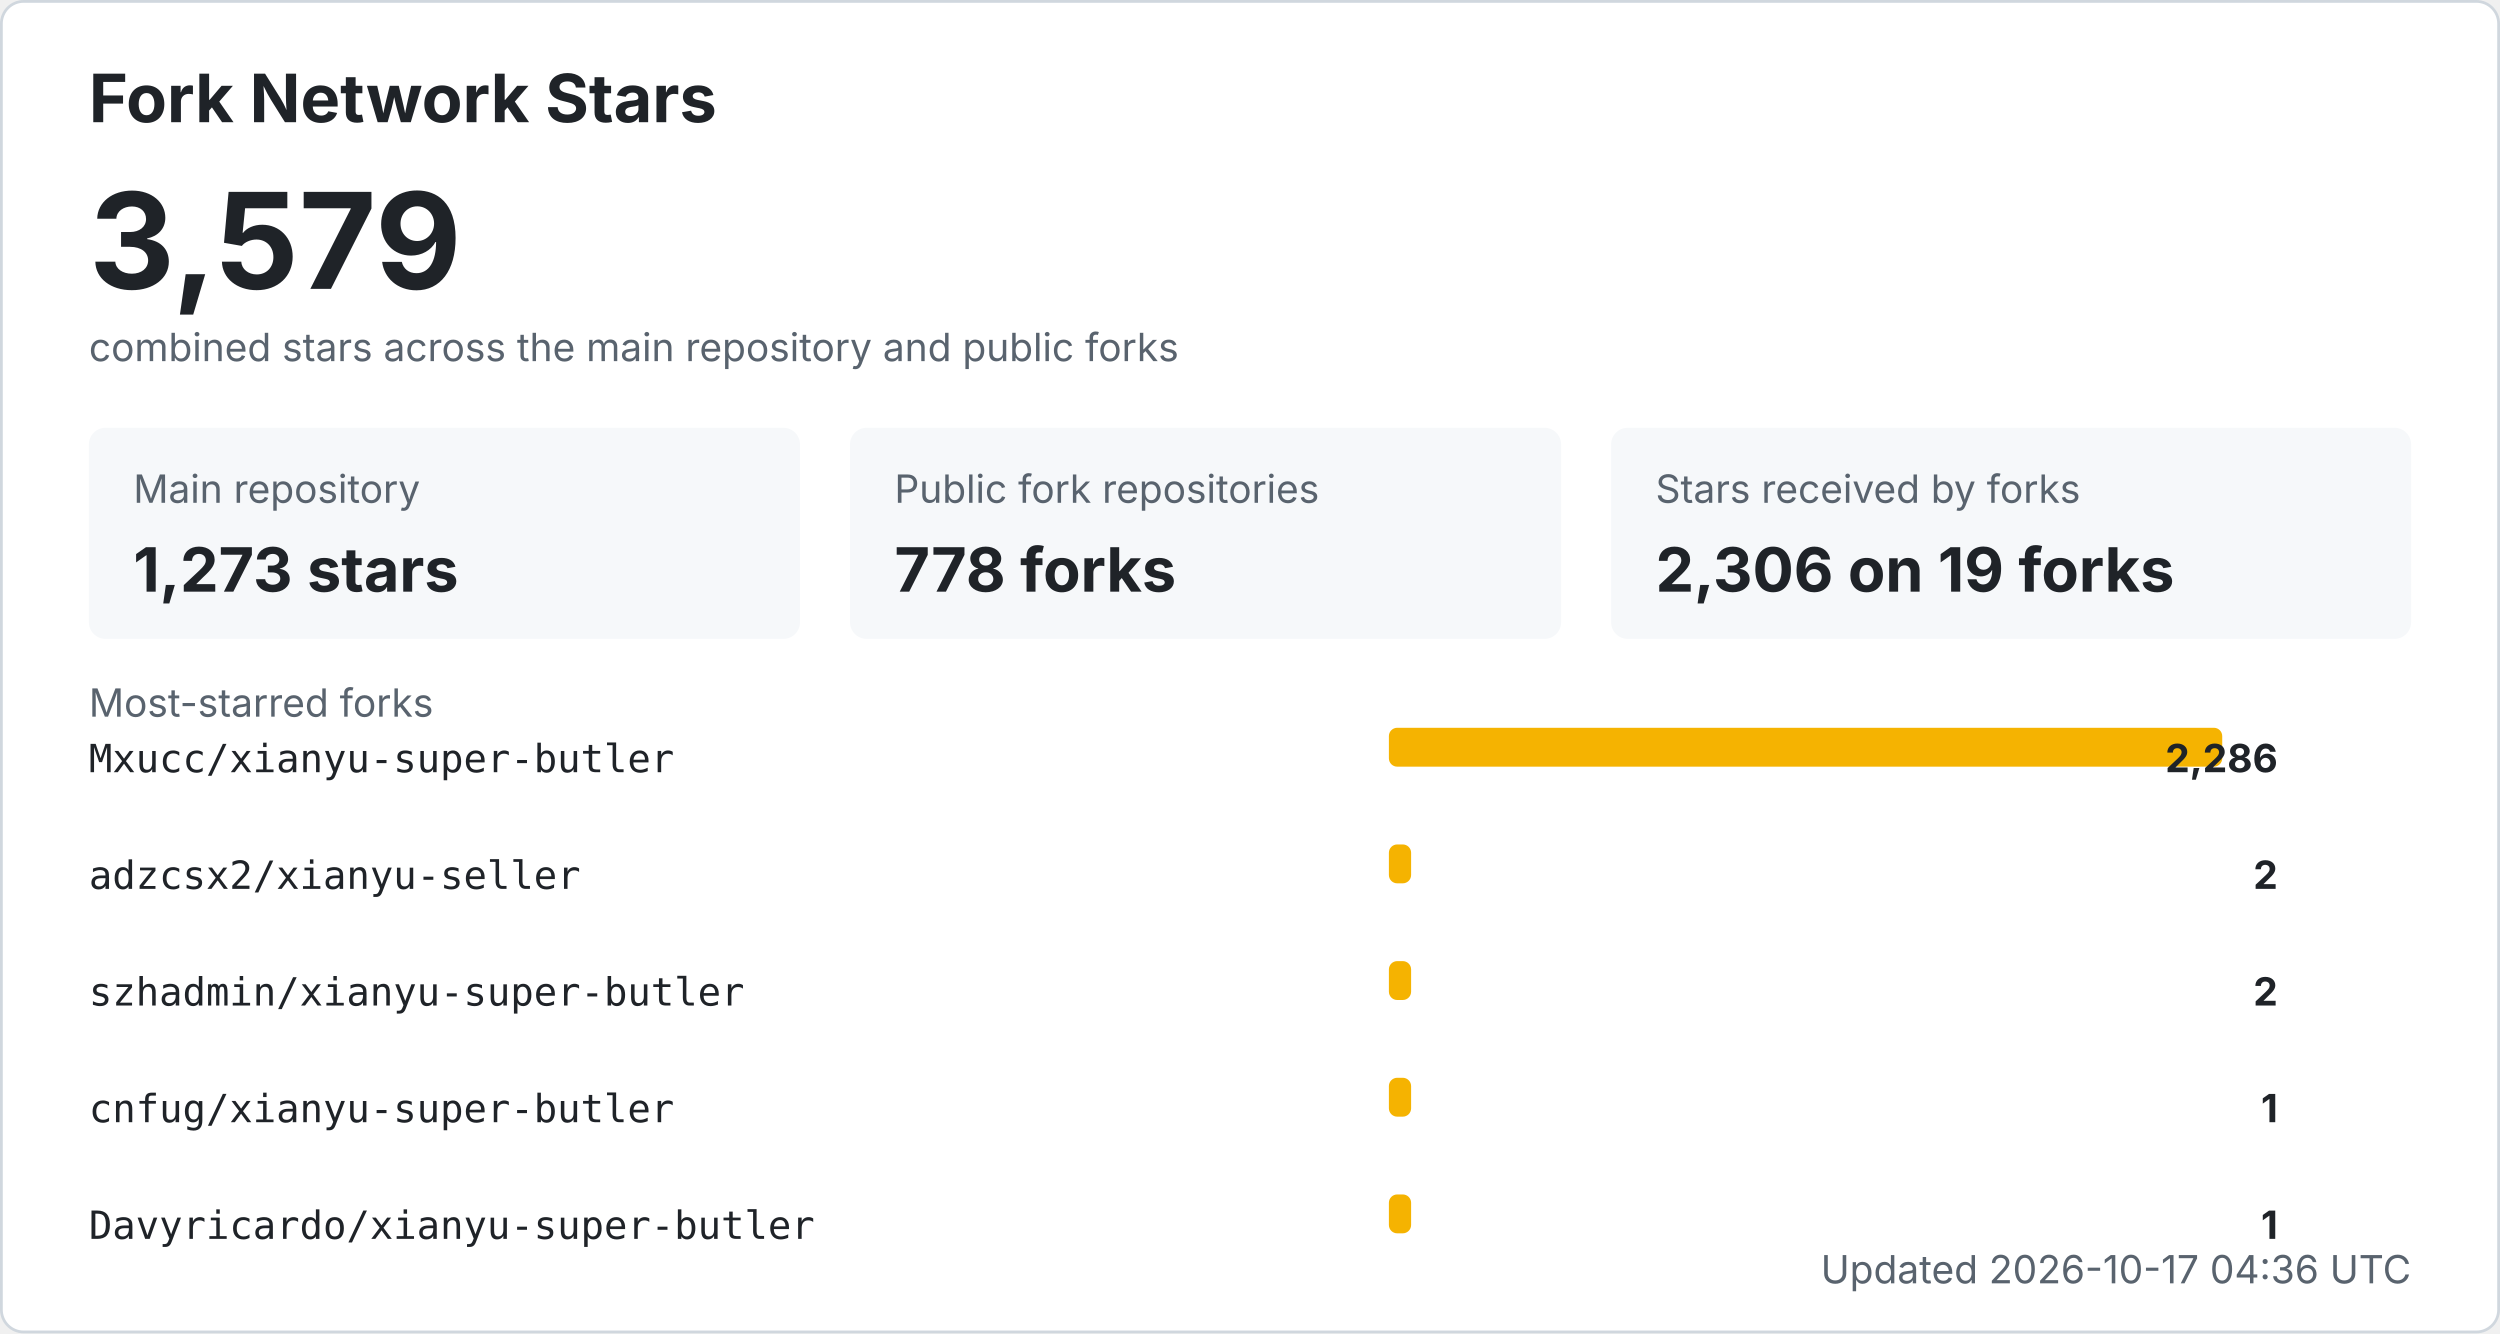
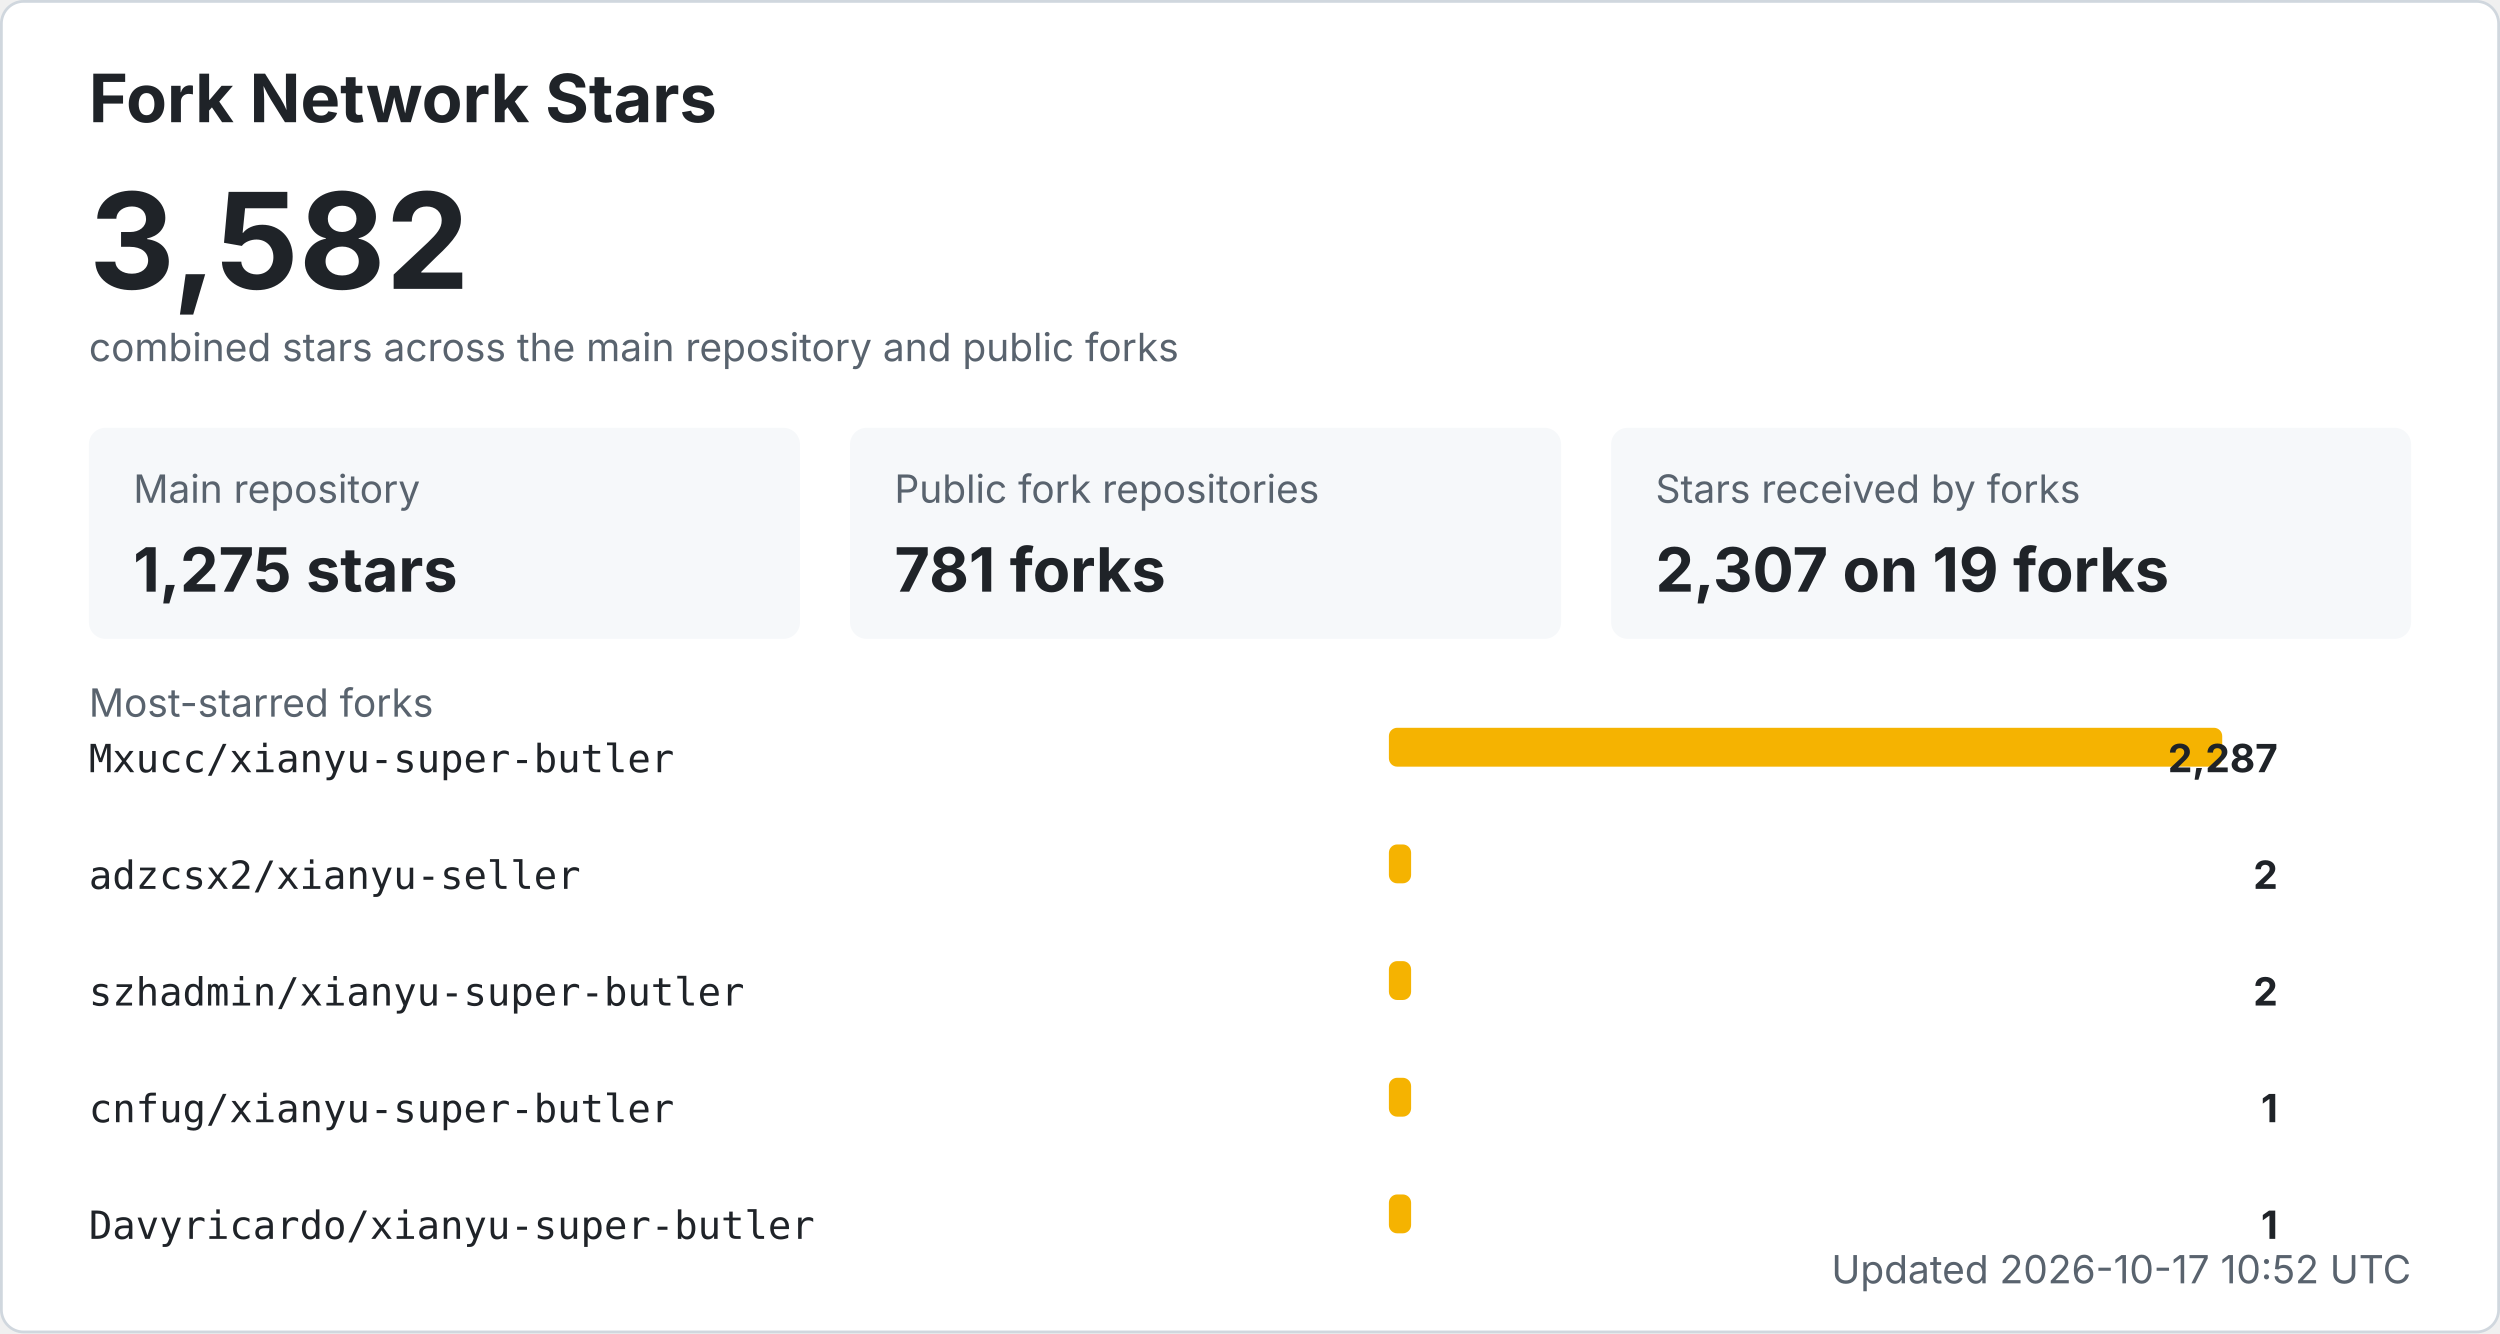
<svg xmlns="http://www.w3.org/2000/svg" width="900" height="480" viewBox="0 0 900 480" role="img" aria-labelledby="title desc">
  <style>
    .bg { fill: #ffffff; stroke: #d0d7de; }
    .title { fill: #1f2328; font: 700 24px -apple-system, BlinkMacSystemFont, "Segoe UI", sans-serif; }
    .total { fill: #1f2328; font: 700 48px -apple-system, BlinkMacSystemFont, "Segoe UI", sans-serif; }
    .label { fill: #59636e; font: 14px -apple-system, BlinkMacSystemFont, "Segoe UI", sans-serif; }
    .metric { fill: #1f2328; font: 700 22px -apple-system, BlinkMacSystemFont, "Segoe UI", sans-serif; }
    .repo { fill: #1f2328; font: 14px ui-monospace, SFMono-Regular, Consolas, monospace; }
    .count { fill: #1f2328; font: 700 14px -apple-system, BlinkMacSystemFont, "Segoe UI", sans-serif; }
    .muted { fill: #59636e; font: 14px -apple-system, BlinkMacSystemFont, "Segoe UI", sans-serif; }
    .card { fill: #f6f8fa; }
    .bar { fill: #f5b301; }
    @media (prefers-color-scheme: dark) {
      .bg { fill: #0d1117; stroke: #30363d; }
      .title, .total, .metric, .repo, .count { fill: #f0f6fc; }
      .label, .muted { fill: #8b949e; }
      .card { fill: #161b22; }
    }
  </style>
  <rect x="0.5" y="0.5" width="899" height="479" rx="8" class="bg" />
  <text x="32" y="44" class="title">Fork Network Stars</text>
-   <text x="32" y="104" class="total">3,579</text>
+   <text x="32" y="104" class="total">3,582</text>
  <text x="32" y="130" class="label">combined stars across the main repository and public forks</text>
  <rect x="32" y="154" width="256" height="76" rx="6" class="card" />
  <text x="48" y="181" class="label">Main repository</text>
-   <text x="48" y="213" class="metric">1,273 stars</text>
+   <text x="48" y="213" class="metric">1,275 stars</text>
  <rect x="306" y="154" width="256" height="76" rx="6" class="card" />
  <text x="322" y="181" class="label">Public fork repositories</text>
-   <text x="322" y="213" class="metric">778 forks</text>
+   <text x="322" y="213" class="metric">781 forks</text>
  <rect x="580" y="154" width="288" height="76" rx="6" class="card" />
  <text x="596" y="181" class="label">Stars received by forks</text>
-   <text x="596" y="213" class="metric">2,306 on 19 forks</text>
+   <text x="596" y="213" class="metric">2,307 on 19 forks</text>
  <text x="32" y="258" class="label">Most-starred forks</text>
  <text x="32" y="278" class="repo">Mxucc/xianyu-super-butler</text>
  <rect x="500" y="262" width="300" height="14" rx="3" class="bar" />
-   <text x="820" y="278" text-anchor="end" class="count">2,286</text>
+   <text x="820" y="278" text-anchor="end" class="count">2,287</text>
  <text x="32" y="320" class="repo">adzcsx2/xianyu-seller</text>
  <rect x="500" y="304" width="8" height="14" rx="3" class="bar" />
  <text x="820" y="320" text-anchor="end" class="count">2</text>
  <text x="32" y="362" class="repo">szhadmin/xianyu-super-butler</text>
  <rect x="500" y="346" width="8" height="14" rx="3" class="bar" />
  <text x="820" y="362" text-anchor="end" class="count">2</text>
  <text x="32" y="404" class="repo">cnfug/xianyu-super-butler</text>
  <rect x="500" y="388" width="8" height="14" rx="3" class="bar" />
  <text x="820" y="404" text-anchor="end" class="count">1</text>
  <text x="32" y="446" class="repo">Davyricardo/xianyu-super-butler</text>
  <rect x="500" y="430" width="8" height="14" rx="3" class="bar" />
  <text x="820" y="446" text-anchor="end" class="count">1</text>
-   <text x="868" y="462" text-anchor="end" class="label">Updated 2026-10-17 04:36 UTC</text>
+   <text x="868" y="462" text-anchor="end" class="label">Updated 2026-10-17 10:52 UTC</text>
</svg>
